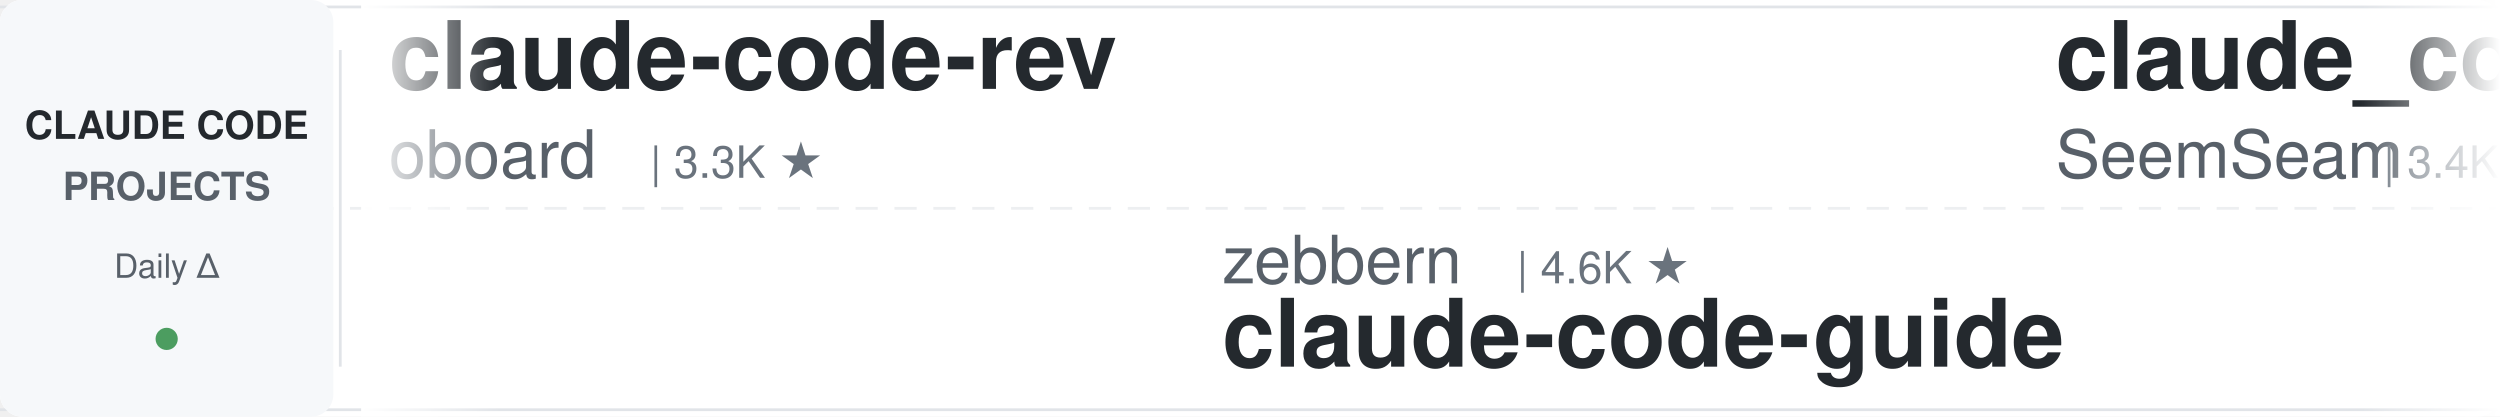
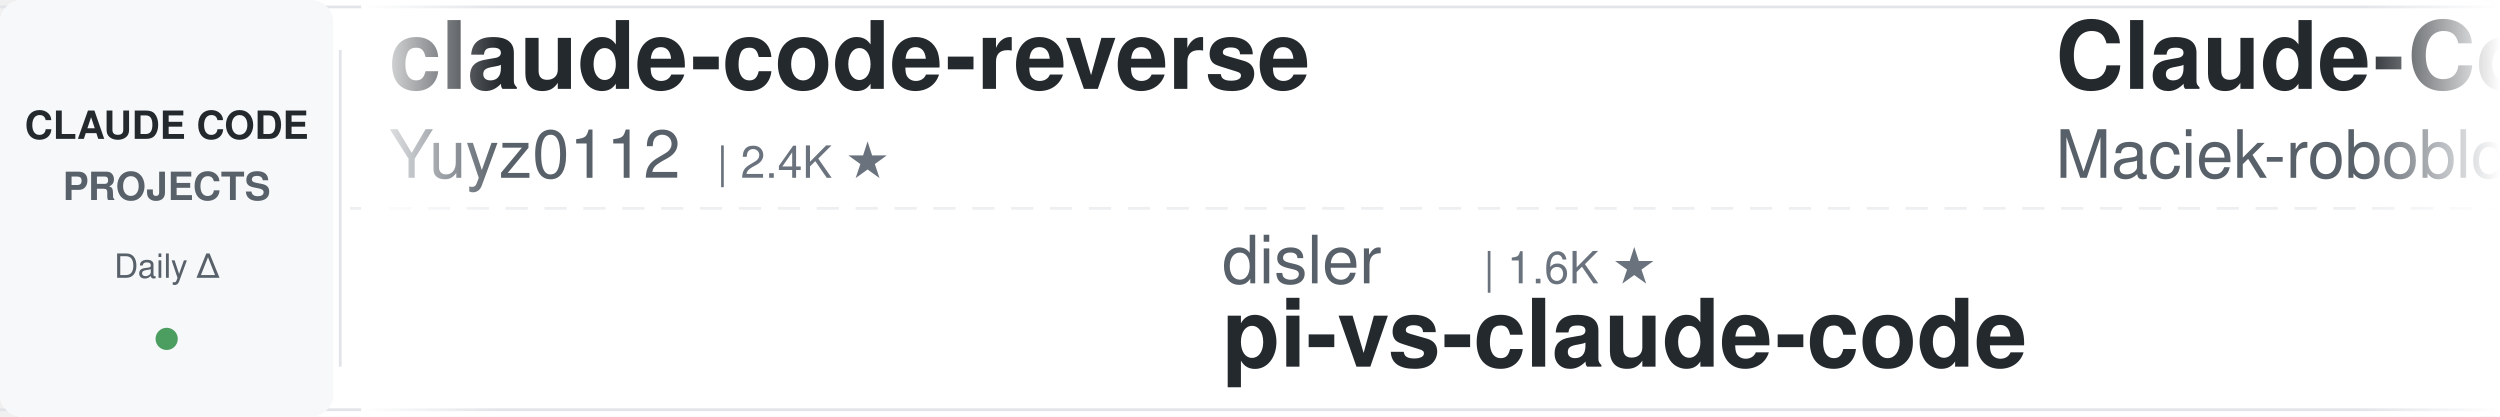
<svg xmlns="http://www.w3.org/2000/svg" width="900" height="150">
  <defs>
    <linearGradient id="leftFade" x1="0%" y1="0%" x2="100%" y2="0%">
      <stop offset="0%" style="stop-color:#ffffff;stop-opacity:1" />
      <stop offset="100%" style="stop-color:#ffffff;stop-opacity:0" />
    </linearGradient>
    <linearGradient id="rightFade" x1="0%" y1="0%" x2="100%" y2="0%">
      <stop offset="0%" style="stop-color:#ffffff;stop-opacity:0" />
      <stop offset="100%" style="stop-color:#ffffff;stop-opacity:1" />
    </linearGradient>
  </defs>
  <rect width="900" height="150" fill="#ffffff" rx="8" />
  <rect x="0" y="2" width="900" height="1" fill="#e1e4e8" />
  <rect x="0" y="147" width="900" height="1" fill="#e1e4e8" />
  <line x1="0" y1="75" x2="900" y2="75" stroke="#e1e4e8" stroke-width="1" stroke-dasharray="8 6" opacity="0.6" />
  <rect x="0" y="0" width="120" height="150" fill="#f6f8fa" rx="8" />
  <text x="60" y="50" font-family="-apple-system, BlinkMacSystemFont, 'Segoe UI', Helvetica, Arial, sans-serif" font-size="14" font-weight="600" fill="#24292e" text-anchor="middle">CLAUDE CODE</text>
  <text x="60" y="72" font-family="-apple-system, BlinkMacSystemFont, 'Segoe UI', Helvetica, Arial, sans-serif" font-size="14" font-weight="600" fill="#586069" text-anchor="middle">PROJECTS</text>
  <text x="60" y="100" font-family="-apple-system, BlinkMacSystemFont, 'Segoe UI', Helvetica, Arial, sans-serif" font-size="12" font-weight="500" fill="#586069" text-anchor="middle">Daily Δ</text>
  <circle cx="60" cy="122" r="4" fill="#22863a" opacity="0.8" />
  <rect x="122" y="18" width="1" height="114" fill="#e1e4e8" />
  <clipPath id="tickerClip">
    <rect x="130" y="0" width="770" height="150" />
  </clipPath>
  <g clip-path="url(#tickerClip)">
    <g id="tickerItems">
      <animateTransform attributeName="transform" attributeType="XML" type="translate" from="0 0" to="-3000 0" dur="54s" repeatCount="indefinite" />
      <g transform="translate(0, 0)">
-         <text x="140" y="32" font-family="-apple-system, BlinkMacSystemFont, 'Segoe UI', Helvetica, Arial, sans-serif" font-size="34" font-weight="600" fill="#24292e">claude-code-rev</text>
-         <text x="140" y="64" font-family="-apple-system, BlinkMacSystemFont, 'Segoe UI', Helvetica, Arial, sans-serif" font-size="24" font-weight="400" fill="#586069">oboard</text>
-         <text x="234" y="64" font-family="-apple-system, BlinkMacSystemFont, 'Segoe UI', Helvetica, Arial, sans-serif" font-size="16" font-weight="500" fill="#6a737d">| 3.3K ★</text>
+         <text x="140" y="32" font-family="-apple-system, BlinkMacSystemFont, 'Segoe UI', Helvetica, Arial, sans-serif" font-size="34" font-weight="600" fill="#24292e">claude-code-reverse</text>
+         <text x="140" y="64" font-family="-apple-system, BlinkMacSystemFont, 'Segoe UI', Helvetica, Arial, sans-serif" font-size="24" font-weight="400" fill="#586069">Yuyz0112</text>
+         <text x="258" y="64" font-family="-apple-system, BlinkMacSystemFont, 'Segoe UI', Helvetica, Arial, sans-serif" font-size="16" font-weight="500" fill="#6a737d">| 2.4K ★</text>
      </g>
      <g transform="translate(300, 0)">
+         <text x="140" y="102" font-family="-apple-system, BlinkMacSystemFont, 'Segoe UI', Helvetica, Arial, sans-serif" font-size="24" font-weight="400" fill="#586069">disler</text>
+         <text x="234" y="102" font-family="-apple-system, BlinkMacSystemFont, 'Segoe UI', Helvetica, Arial, sans-serif" font-size="16" font-weight="500" fill="#6a737d">| 1.6K ★</text>
+         <text x="140" y="132" font-family="-apple-system, BlinkMacSystemFont, 'Segoe UI', Helvetica, Arial, sans-serif" font-size="34" font-weight="600" fill="#24292e">pi-vs-claude-code</text>
+       </g>
+       <g transform="translate(600, 0)">
+         <text x="140" y="32" font-family="-apple-system, BlinkMacSystemFont, 'Segoe UI', Helvetica, Arial, sans-serif" font-size="34" font-weight="600" fill="#24292e">Claude-Code-Usage-Monito...</text>
+         <text x="140" y="64" font-family="-apple-system, BlinkMacSystemFont, 'Segoe UI', Helvetica, Arial, sans-serif" font-size="24" font-weight="400" fill="#586069">Maciek-roboblog</text>
+         <text x="342" y="64" font-family="-apple-system, BlinkMacSystemFont, 'Segoe UI', Helvetica, Arial, sans-serif" font-size="16" font-weight="500" fill="#6a737d">| 8.7K ★</text>
+       </g>
+       <g transform="translate(900, 0)">
+         <text x="140" y="102" font-family="-apple-system, BlinkMacSystemFont, 'Segoe UI', Helvetica, Arial, sans-serif" font-size="24" font-weight="400" fill="#586069">VoltAgent</text>
+         <text x="270" y="102" font-family="-apple-system, BlinkMacSystemFont, 'Segoe UI', Helvetica, Arial, sans-serif" font-size="16" font-weight="500" fill="#6a737d">| 24.5K ★</text>
+         <text x="140" y="132" font-family="-apple-system, BlinkMacSystemFont, 'Segoe UI', Helvetica, Arial, sans-serif" font-size="34" font-weight="600" fill="#24292e">awesome-claude-code-suba...</text>
+       </g>
+       <g transform="translate(1200, 0)">
+         <text x="140" y="32" font-family="-apple-system, BlinkMacSystemFont, 'Segoe UI', Helvetica, Arial, sans-serif" font-size="34" font-weight="600" fill="#24292e">claude-code-transcripts</text>
+         <text x="140" y="64" font-family="-apple-system, BlinkMacSystemFont, 'Segoe UI', Helvetica, Arial, sans-serif" font-size="24" font-weight="400" fill="#586069">simonw</text>
+         <text x="234" y="64" font-family="-apple-system, BlinkMacSystemFont, 'Segoe UI', Helvetica, Arial, sans-serif" font-size="16" font-weight="500" fill="#6a737d">| 1.7K ★</text>
+       </g>
+       <g transform="translate(1500, 0)">
        <text x="140" y="102" font-family="-apple-system, BlinkMacSystemFont, 'Segoe UI', Helvetica, Arial, sans-serif" font-size="24" font-weight="400" fill="#586069">zebbern</text>
        <text x="246" y="102" font-family="-apple-system, BlinkMacSystemFont, 'Segoe UI', Helvetica, Arial, sans-serif" font-size="16" font-weight="500" fill="#6a737d">| 4.6K ★</text>
        <text x="140" y="132" font-family="-apple-system, BlinkMacSystemFont, 'Segoe UI', Helvetica, Arial, sans-serif" font-size="34" font-weight="600" fill="#24292e">claude-code-guide</text>
      </g>
-       <g transform="translate(600, 0)">
-         <text x="140" y="32" font-family="-apple-system, BlinkMacSystemFont, 'Segoe UI', Helvetica, Arial, sans-serif" font-size="34" font-weight="600" fill="#24292e">claude_codex_bridge</text>
-         <text x="140" y="64" font-family="-apple-system, BlinkMacSystemFont, 'Segoe UI', Helvetica, Arial, sans-serif" font-size="24" font-weight="400" fill="#586069">SeemSeam</text>
-         <text x="258" y="64" font-family="-apple-system, BlinkMacSystemFont, 'Segoe UI', Helvetica, Arial, sans-serif" font-size="16" font-weight="500" fill="#6a737d">| 3.4K ★</text>
-       </g>
-       <g transform="translate(900, 0)">
-         <text x="140" y="102" font-family="-apple-system, BlinkMacSystemFont, 'Segoe UI', Helvetica, Arial, sans-serif" font-size="24" font-weight="400" fill="#586069">AICoderTudou</text>
-         <text x="306" y="102" font-family="-apple-system, BlinkMacSystemFont, 'Segoe UI', Helvetica, Arial, sans-serif" font-size="16" font-weight="500" fill="#6a737d">| 496 ★</text>
-         <text x="140" y="132" font-family="-apple-system, BlinkMacSystemFont, 'Segoe UI', Helvetica, Arial, sans-serif" font-size="34" font-weight="600" fill="#24292e">claude-code-tudou</text>
-       </g>
-       <g transform="translate(1200, 0)">
-         <text x="140" y="32" font-family="-apple-system, BlinkMacSystemFont, 'Segoe UI', Helvetica, Arial, sans-serif" font-size="34" font-weight="600" fill="#24292e">claude-code-system-promp...</text>
-         <text x="140" y="64" font-family="-apple-system, BlinkMacSystemFont, 'Segoe UI', Helvetica, Arial, sans-serif" font-size="24" font-weight="400" fill="#586069">Piebald-AI</text>
-         <text x="282" y="64" font-family="-apple-system, BlinkMacSystemFont, 'Segoe UI', Helvetica, Arial, sans-serif" font-size="16" font-weight="500" fill="#6a737d">| 12.4K ★</text>
-       </g>
-       <g transform="translate(1500, 0)">
-         <text x="140" y="102" font-family="-apple-system, BlinkMacSystemFont, 'Segoe UI', Helvetica, Arial, sans-serif" font-size="24" font-weight="400" fill="#586069">nicedreamzapp</text>
-         <text x="318" y="102" font-family="-apple-system, BlinkMacSystemFont, 'Segoe UI', Helvetica, Arial, sans-serif" font-size="16" font-weight="500" fill="#6a737d">| 3.2K ★</text>
-         <text x="140" y="132" font-family="-apple-system, BlinkMacSystemFont, 'Segoe UI', Helvetica, Arial, sans-serif" font-size="34" font-weight="600" fill="#24292e">claude-code-local</text>
-       </g>
      <g transform="translate(1800, 0)">
-         <text x="140" y="32" font-family="-apple-system, BlinkMacSystemFont, 'Segoe UI', Helvetica, Arial, sans-serif" font-size="34" font-weight="600" fill="#24292e">oh-my-claudecode</text>
-         <text x="140" y="64" font-family="-apple-system, BlinkMacSystemFont, 'Segoe UI', Helvetica, Arial, sans-serif" font-size="24" font-weight="400" fill="#586069">Yeachan-Heo</text>
-         <text x="294" y="64" font-family="-apple-system, BlinkMacSystemFont, 'Segoe UI', Helvetica, Arial, sans-serif" font-size="16" font-weight="500" fill="#6a737d">| 38.7K ★</text>
+         <text x="140" y="32" font-family="-apple-system, BlinkMacSystemFont, 'Segoe UI', Helvetica, Arial, sans-serif" font-size="34" font-weight="600" fill="#24292e">claude-code-action</text>
+         <text x="140" y="64" font-family="-apple-system, BlinkMacSystemFont, 'Segoe UI', Helvetica, Arial, sans-serif" font-size="24" font-weight="400" fill="#586069">anthropics</text>
+         <text x="282" y="64" font-family="-apple-system, BlinkMacSystemFont, 'Segoe UI', Helvetica, Arial, sans-serif" font-size="16" font-weight="500" fill="#6a737d">| 8.7K ★</text>
      </g>
      <g transform="translate(2100, 0)">
-         <text x="140" y="102" font-family="-apple-system, BlinkMacSystemFont, 'Segoe UI', Helvetica, Arial, sans-serif" font-size="24" font-weight="400" fill="#586069">1rgs</text>
-         <text x="210" y="102" font-family="-apple-system, BlinkMacSystemFont, 'Segoe UI', Helvetica, Arial, sans-serif" font-size="16" font-weight="500" fill="#6a737d">| 3.7K ★</text>
-         <text x="140" y="132" font-family="-apple-system, BlinkMacSystemFont, 'Segoe UI', Helvetica, Arial, sans-serif" font-size="34" font-weight="600" fill="#24292e">claude-code-proxy</text>
+         <text x="140" y="102" font-family="-apple-system, BlinkMacSystemFont, 'Segoe UI', Helvetica, Arial, sans-serif" font-size="24" font-weight="400" fill="#586069">RichardAtCT</text>
+         <text x="294" y="102" font-family="-apple-system, BlinkMacSystemFont, 'Segoe UI', Helvetica, Arial, sans-serif" font-size="16" font-weight="500" fill="#6a737d">| 2.8K ★</text>
+         <text x="140" y="132" font-family="-apple-system, BlinkMacSystemFont, 'Segoe UI', Helvetica, Arial, sans-serif" font-size="34" font-weight="600" fill="#24292e">claude-code-telegram</text>
      </g>
      <g transform="translate(2400, 0)">
-         <text x="140" y="32" font-family="-apple-system, BlinkMacSystemFont, 'Segoe UI', Helvetica, Arial, sans-serif" font-size="34" font-weight="600" fill="#24292e">claude-code-source</text>
-         <text x="140" y="64" font-family="-apple-system, BlinkMacSystemFont, 'Segoe UI', Helvetica, Arial, sans-serif" font-size="24" font-weight="400" fill="#586069">AprilNEA</text>
-         <text x="258" y="64" font-family="-apple-system, BlinkMacSystemFont, 'Segoe UI', Helvetica, Arial, sans-serif" font-size="16" font-weight="500" fill="#6a737d">| 391 ★</text>
+         <text x="140" y="32" font-family="-apple-system, BlinkMacSystemFont, 'Segoe UI', Helvetica, Arial, sans-serif" font-size="34" font-weight="600" fill="#24292e">everything-claude-code</text>
+         <text x="140" y="64" font-family="-apple-system, BlinkMacSystemFont, 'Segoe UI', Helvetica, Arial, sans-serif" font-size="24" font-weight="400" fill="#586069">WorldFlowAI</text>
+         <text x="294" y="64" font-family="-apple-system, BlinkMacSystemFont, 'Segoe UI', Helvetica, Arial, sans-serif" font-size="16" font-weight="500" fill="#6a737d">| 1.6K ★</text>
      </g>
      <g transform="translate(2700, 0)">
-         <text x="140" y="102" font-family="-apple-system, BlinkMacSystemFont, 'Segoe UI', Helvetica, Arial, sans-serif" font-size="24" font-weight="400" fill="#586069">davila7</text>
-         <text x="246" y="102" font-family="-apple-system, BlinkMacSystemFont, 'Segoe UI', Helvetica, Arial, sans-serif" font-size="16" font-weight="500" fill="#6a737d">| 30.3K ★</text>
-         <text x="140" y="132" font-family="-apple-system, BlinkMacSystemFont, 'Segoe UI', Helvetica, Arial, sans-serif" font-size="34" font-weight="600" fill="#24292e">claude-code-templates</text>
+         <text x="140" y="102" font-family="-apple-system, BlinkMacSystemFont, 'Segoe UI', Helvetica, Arial, sans-serif" font-size="24" font-weight="400" fill="#586069">musistudio</text>
+         <text x="282" y="102" font-family="-apple-system, BlinkMacSystemFont, 'Segoe UI', Helvetica, Arial, sans-serif" font-size="16" font-weight="500" fill="#6a737d">| 36.8K ★</text>
+         <text x="140" y="132" font-family="-apple-system, BlinkMacSystemFont, 'Segoe UI', Helvetica, Arial, sans-serif" font-size="34" font-weight="600" fill="#24292e">claude-code-router</text>
      </g>
      <g transform="translate(3000, 0)">
-         <text x="140" y="32" font-family="-apple-system, BlinkMacSystemFont, 'Segoe UI', Helvetica, Arial, sans-serif" font-size="34" font-weight="600" fill="#24292e">claude-code-rev</text>
-         <text x="140" y="64" font-family="-apple-system, BlinkMacSystemFont, 'Segoe UI', Helvetica, Arial, sans-serif" font-size="24" font-weight="400" fill="#586069">oboard</text>
-         <text x="234" y="64" font-family="-apple-system, BlinkMacSystemFont, 'Segoe UI', Helvetica, Arial, sans-serif" font-size="16" font-weight="500" fill="#6a737d">| 3.3K ★</text>
+         <text x="140" y="32" font-family="-apple-system, BlinkMacSystemFont, 'Segoe UI', Helvetica, Arial, sans-serif" font-size="34" font-weight="600" fill="#24292e">claude-code-reverse</text>
+         <text x="140" y="64" font-family="-apple-system, BlinkMacSystemFont, 'Segoe UI', Helvetica, Arial, sans-serif" font-size="24" font-weight="400" fill="#586069">Yuyz0112</text>
+         <text x="258" y="64" font-family="-apple-system, BlinkMacSystemFont, 'Segoe UI', Helvetica, Arial, sans-serif" font-size="16" font-weight="500" fill="#6a737d">| 2.4K ★</text>
      </g>
      <g transform="translate(3300, 0)">
-         <text x="140" y="102" font-family="-apple-system, BlinkMacSystemFont, 'Segoe UI', Helvetica, Arial, sans-serif" font-size="24" font-weight="400" fill="#586069">zebbern</text>
-         <text x="246" y="102" font-family="-apple-system, BlinkMacSystemFont, 'Segoe UI', Helvetica, Arial, sans-serif" font-size="16" font-weight="500" fill="#6a737d">| 4.6K ★</text>
-         <text x="140" y="132" font-family="-apple-system, BlinkMacSystemFont, 'Segoe UI', Helvetica, Arial, sans-serif" font-size="34" font-weight="600" fill="#24292e">claude-code-guide</text>
+         <text x="140" y="102" font-family="-apple-system, BlinkMacSystemFont, 'Segoe UI', Helvetica, Arial, sans-serif" font-size="24" font-weight="400" fill="#586069">disler</text>
+         <text x="234" y="102" font-family="-apple-system, BlinkMacSystemFont, 'Segoe UI', Helvetica, Arial, sans-serif" font-size="16" font-weight="500" fill="#6a737d">| 1.6K ★</text>
+         <text x="140" y="132" font-family="-apple-system, BlinkMacSystemFont, 'Segoe UI', Helvetica, Arial, sans-serif" font-size="34" font-weight="600" fill="#24292e">pi-vs-claude-code</text>
      </g>
      <g transform="translate(3600, 0)">
-         <text x="140" y="32" font-family="-apple-system, BlinkMacSystemFont, 'Segoe UI', Helvetica, Arial, sans-serif" font-size="34" font-weight="600" fill="#24292e">claude_codex_bridge</text>
-         <text x="140" y="64" font-family="-apple-system, BlinkMacSystemFont, 'Segoe UI', Helvetica, Arial, sans-serif" font-size="24" font-weight="400" fill="#586069">SeemSeam</text>
-         <text x="258" y="64" font-family="-apple-system, BlinkMacSystemFont, 'Segoe UI', Helvetica, Arial, sans-serif" font-size="16" font-weight="500" fill="#6a737d">| 3.4K ★</text>
+         <text x="140" y="32" font-family="-apple-system, BlinkMacSystemFont, 'Segoe UI', Helvetica, Arial, sans-serif" font-size="34" font-weight="600" fill="#24292e">Claude-Code-Usage-Monito...</text>
+         <text x="140" y="64" font-family="-apple-system, BlinkMacSystemFont, 'Segoe UI', Helvetica, Arial, sans-serif" font-size="24" font-weight="400" fill="#586069">Maciek-roboblog</text>
+         <text x="342" y="64" font-family="-apple-system, BlinkMacSystemFont, 'Segoe UI', Helvetica, Arial, sans-serif" font-size="16" font-weight="500" fill="#6a737d">| 8.7K ★</text>
      </g>
      <g transform="translate(3900, 0)">
-         <text x="140" y="102" font-family="-apple-system, BlinkMacSystemFont, 'Segoe UI', Helvetica, Arial, sans-serif" font-size="24" font-weight="400" fill="#586069">AICoderTudou</text>
-         <text x="306" y="102" font-family="-apple-system, BlinkMacSystemFont, 'Segoe UI', Helvetica, Arial, sans-serif" font-size="16" font-weight="500" fill="#6a737d">| 496 ★</text>
-         <text x="140" y="132" font-family="-apple-system, BlinkMacSystemFont, 'Segoe UI', Helvetica, Arial, sans-serif" font-size="34" font-weight="600" fill="#24292e">claude-code-tudou</text>
+         <text x="140" y="102" font-family="-apple-system, BlinkMacSystemFont, 'Segoe UI', Helvetica, Arial, sans-serif" font-size="24" font-weight="400" fill="#586069">VoltAgent</text>
+         <text x="270" y="102" font-family="-apple-system, BlinkMacSystemFont, 'Segoe UI', Helvetica, Arial, sans-serif" font-size="16" font-weight="500" fill="#6a737d">| 24.5K ★</text>
+         <text x="140" y="132" font-family="-apple-system, BlinkMacSystemFont, 'Segoe UI', Helvetica, Arial, sans-serif" font-size="34" font-weight="600" fill="#24292e">awesome-claude-code-suba...</text>
      </g>
    </g>
  </g>
  <rect x="130" y="0" width="50" height="150" fill="url(#leftFade)" />
  <rect x="850" y="0" width="50" height="150" fill="url(#rightFade)" />
</svg>
